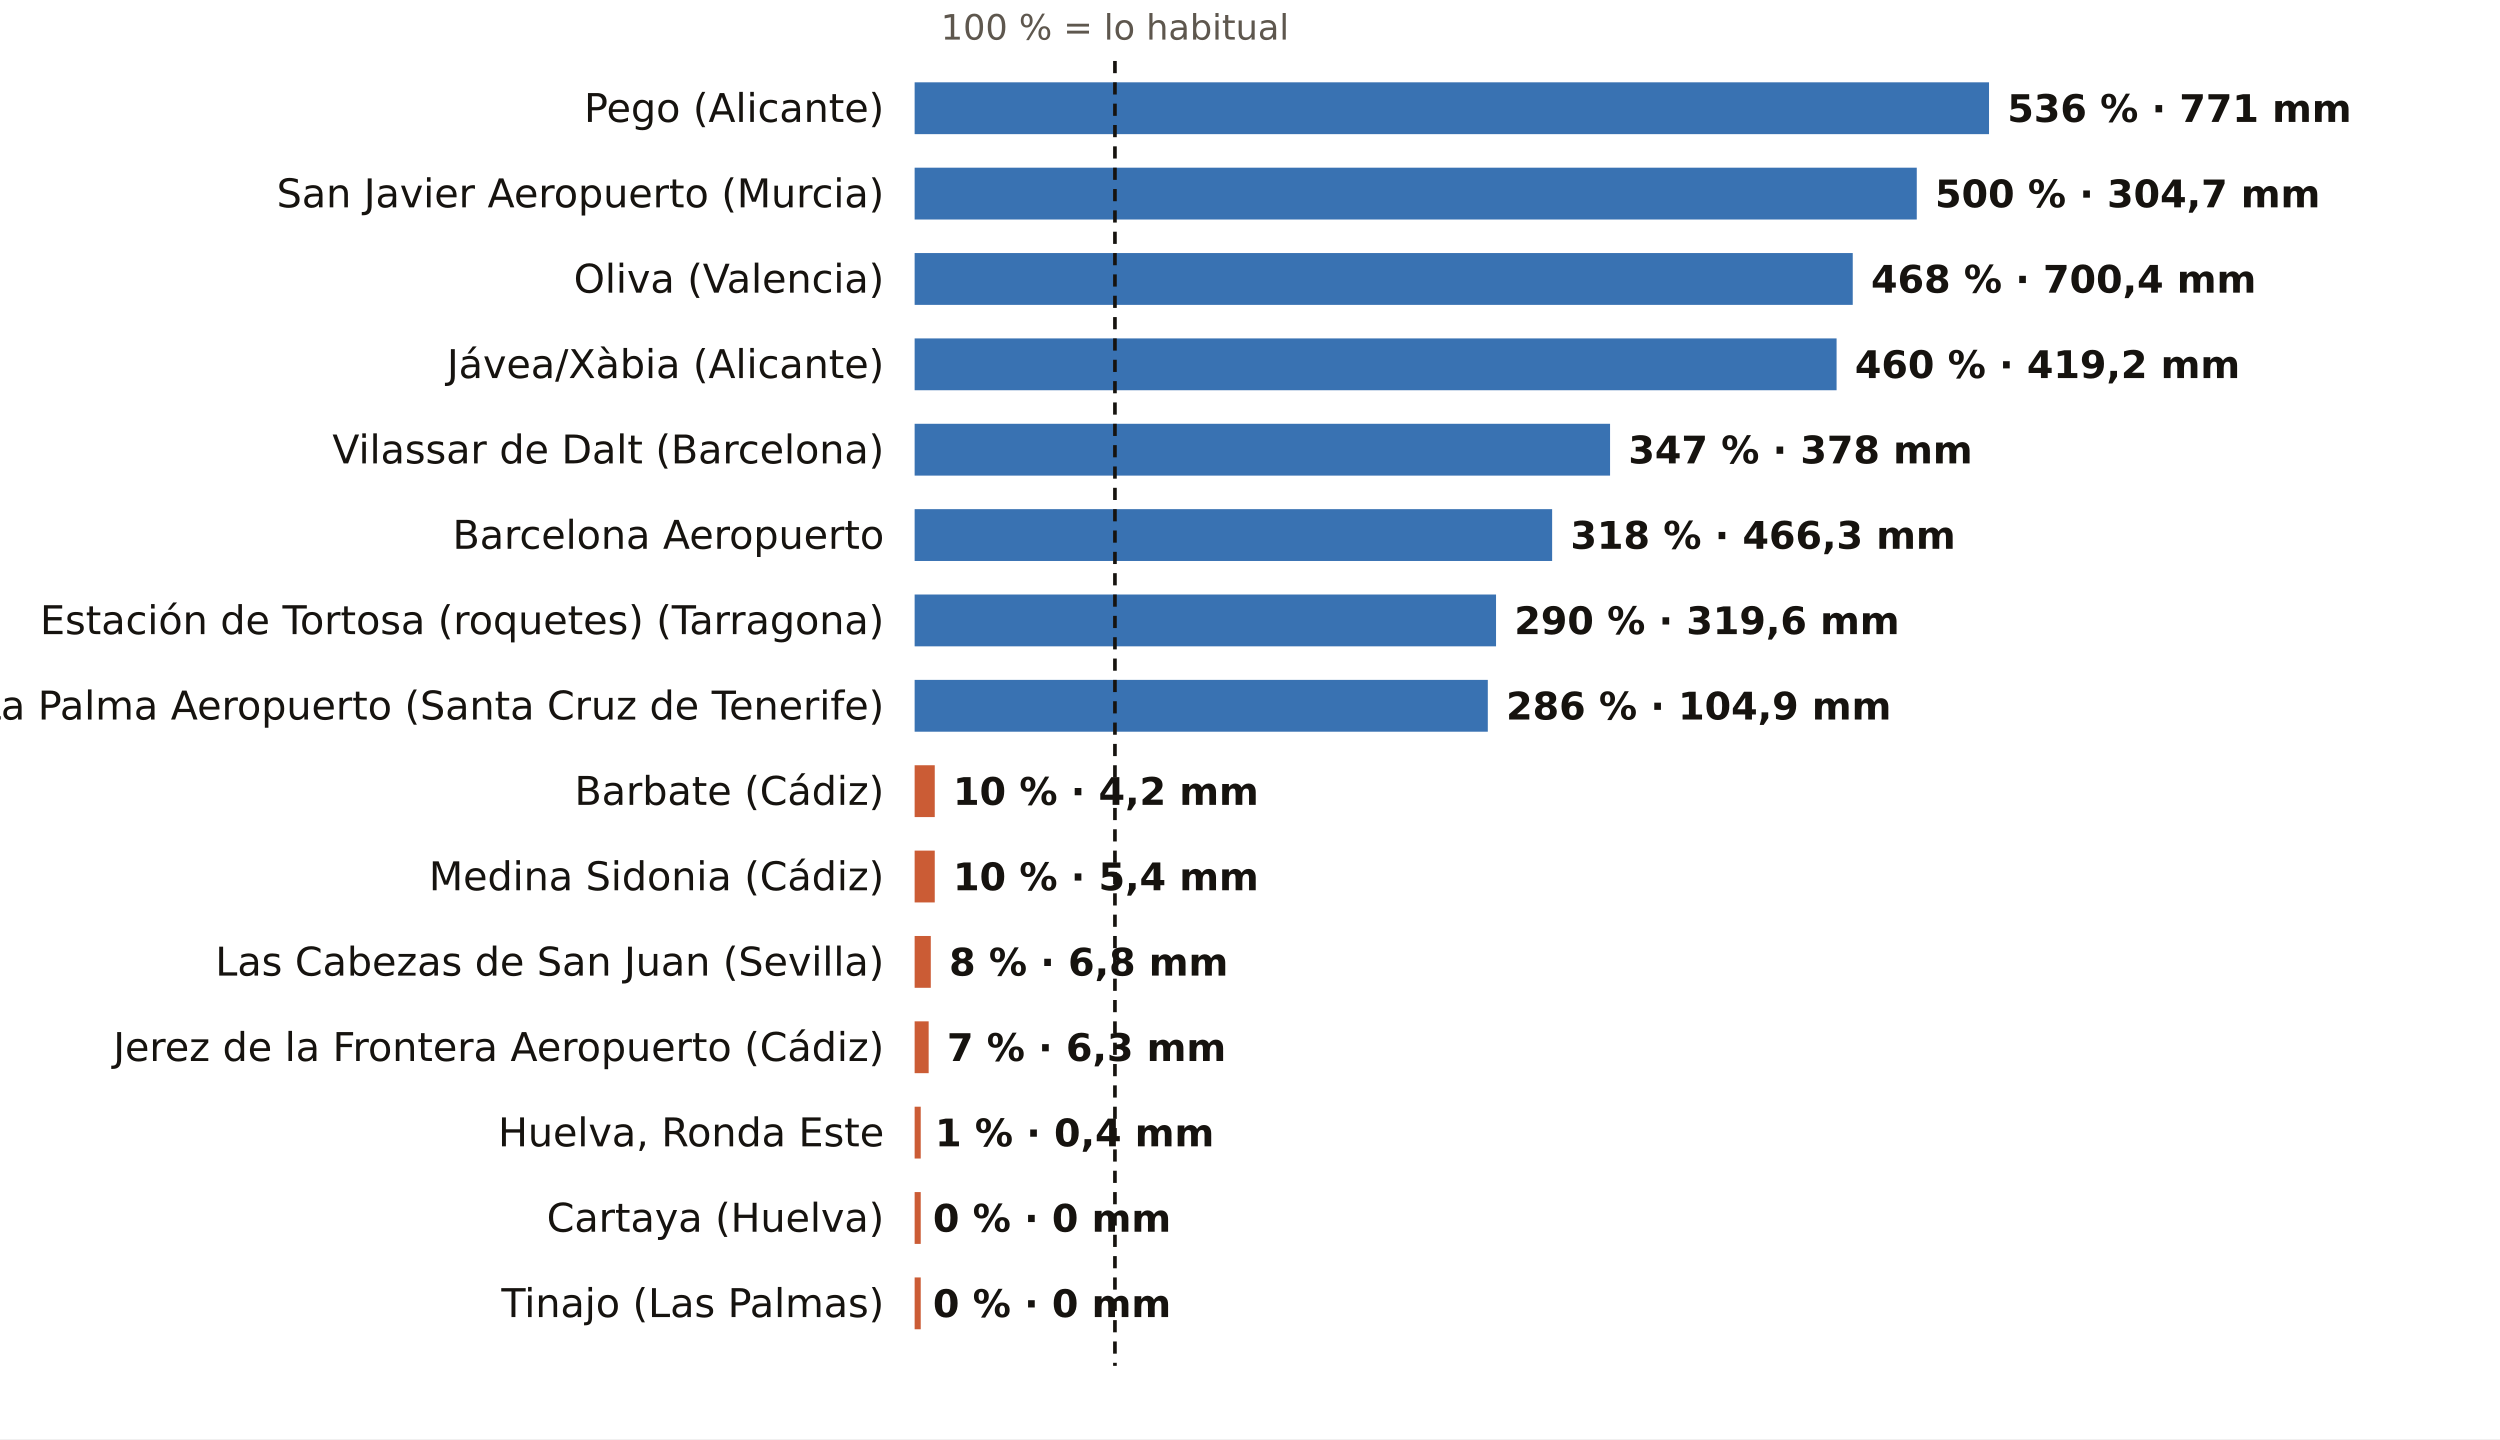
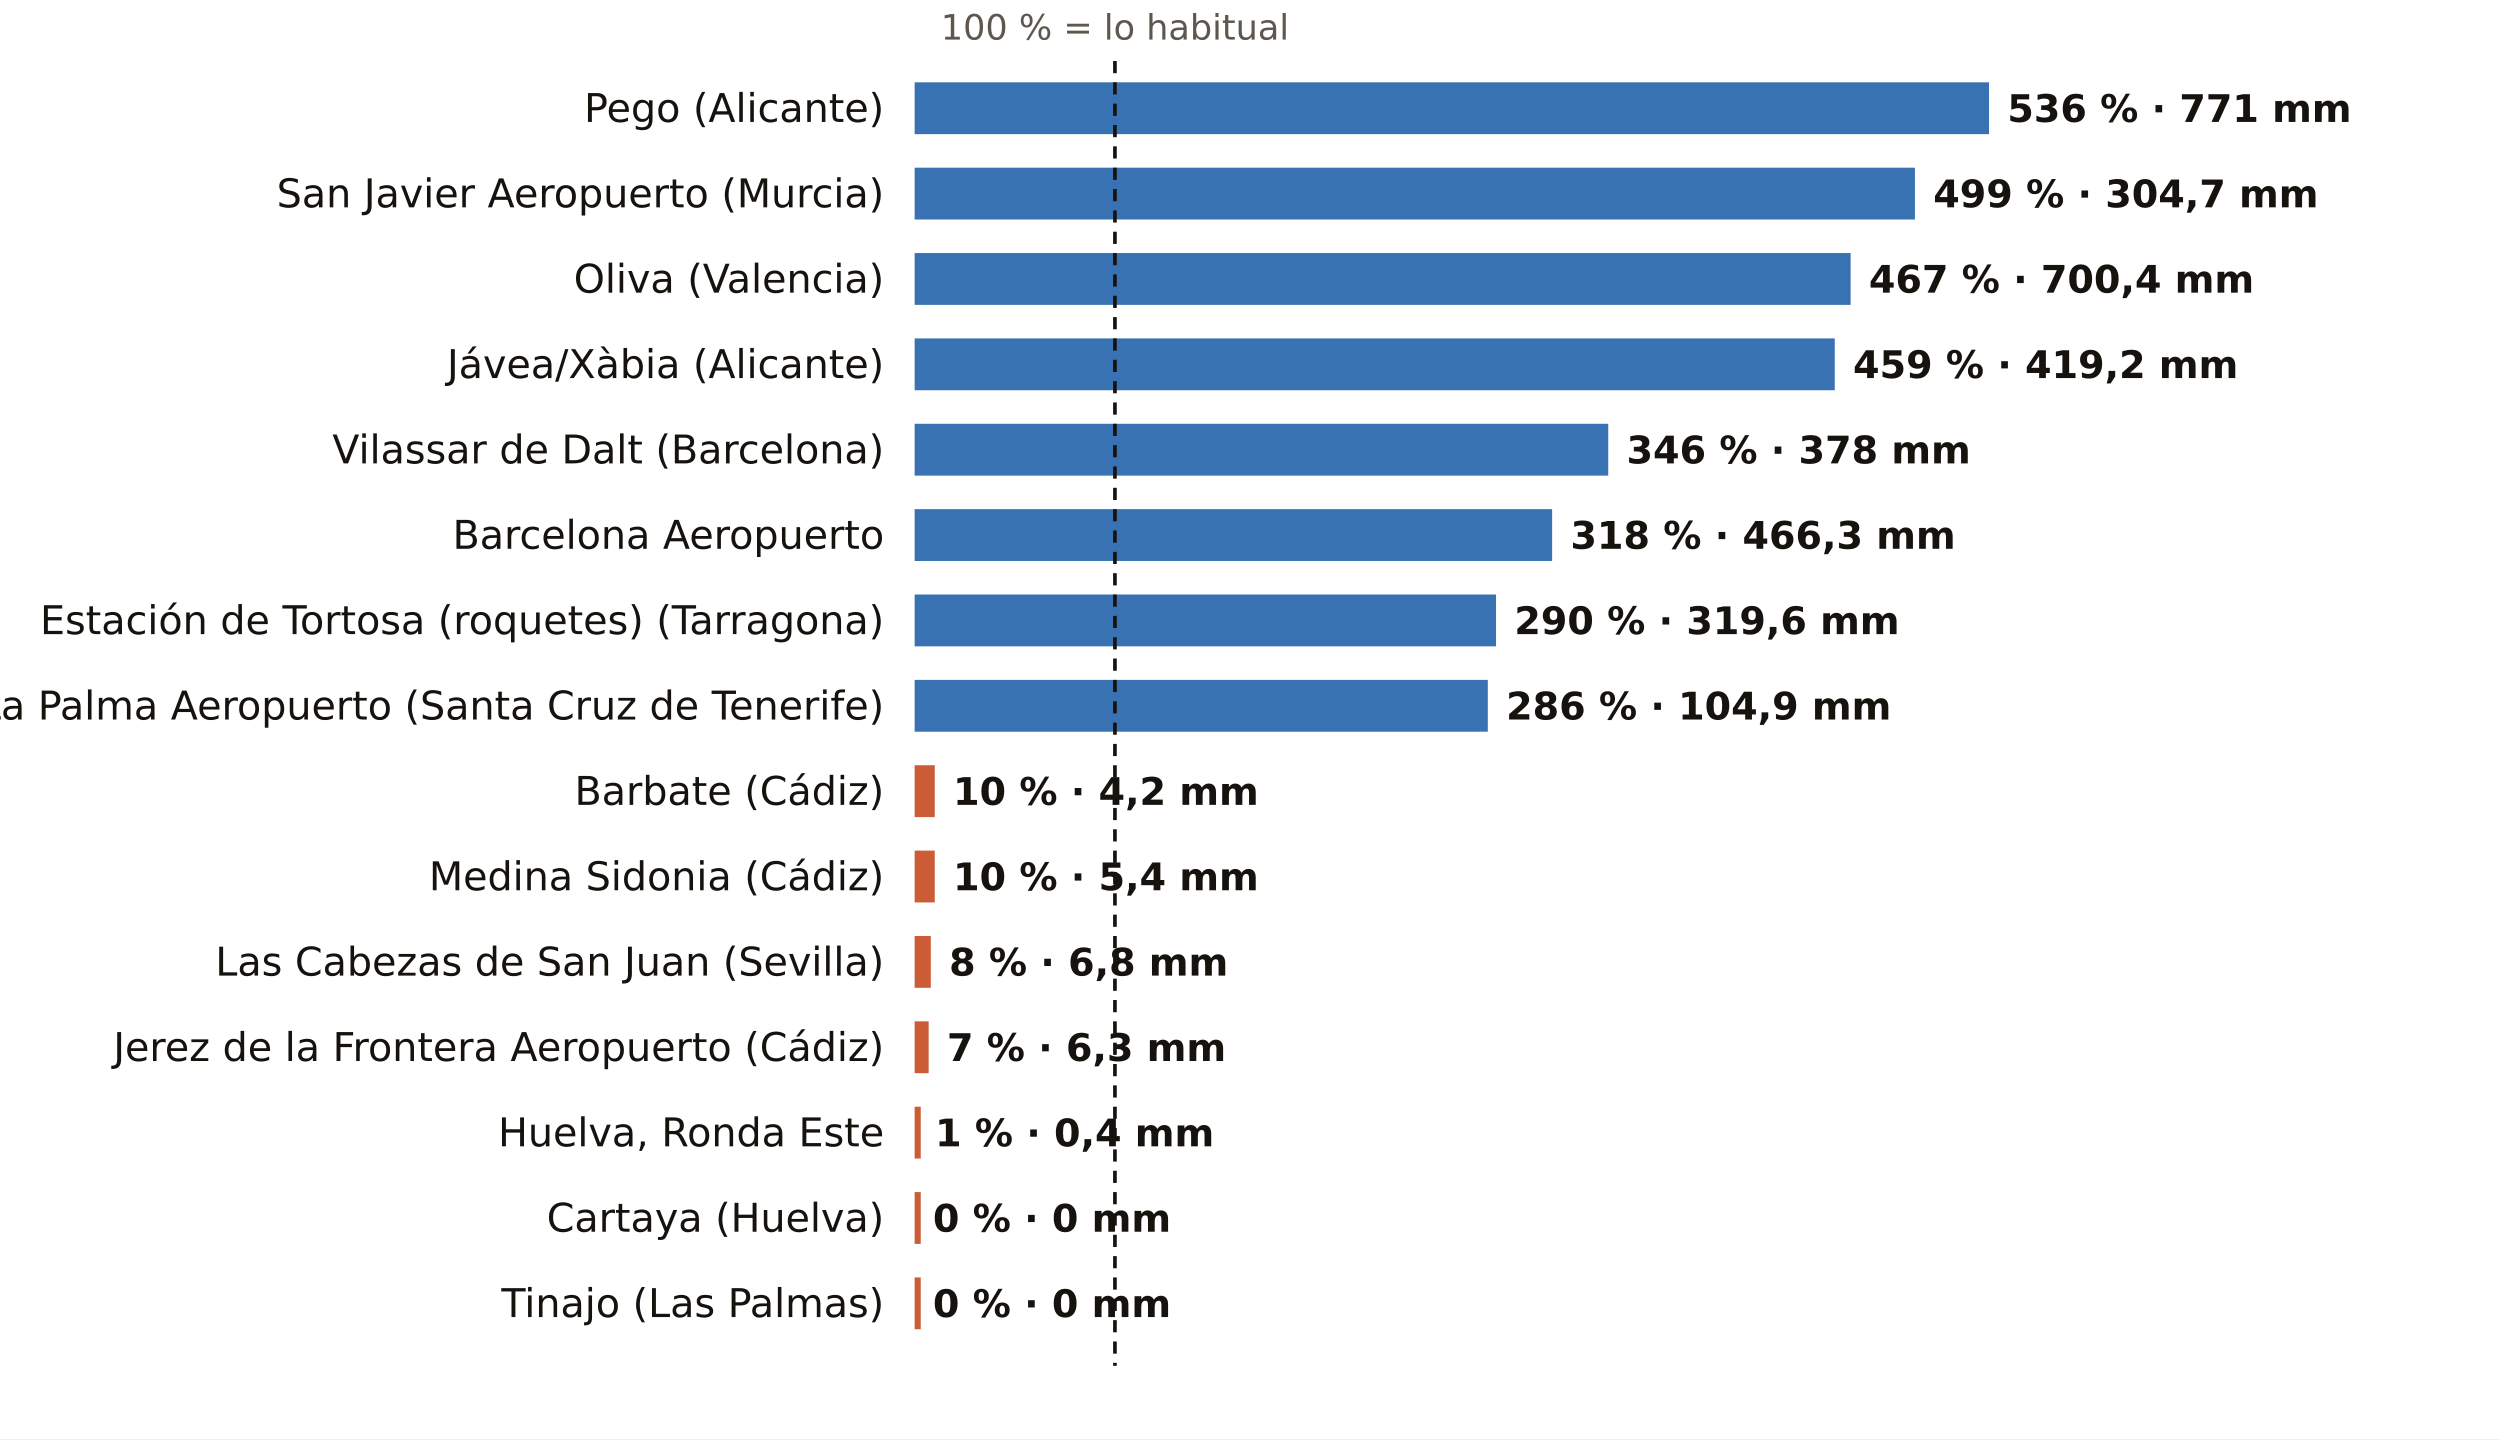
<svg xmlns="http://www.w3.org/2000/svg" viewBox="0 0 820 472" width="820" height="472" role="img" aria-label="El otoño, pluviómetro a pluviómetro: % de lo habitual">
  <rect width="820" height="472" fill="#FFFFFF" />
  <text x="365.7" y="13.0" font-size="11.5" fill="#5E574E" text-anchor="middle" font-weight="400" font-family="Public Sans, DejaVu Sans, Arial, sans-serif">100 % = lo habitual</text>
  <text x="290.0" y="40.0" font-size="13" fill="#16130F" text-anchor="end" font-weight="500" font-family="Public Sans, DejaVu Sans, Arial, sans-serif">Pego (Alicante)</text>
  <rect x="300" y="27" width="352.4" height="17" fill="#1F5FA8" opacity="0.88" />
  <text x="658.4" y="40.0" font-size="12.5" fill="#16130F" text-anchor="start" font-weight="600" font-family="Public Sans, DejaVu Sans, Arial, sans-serif">536 % · 771 mm</text>
  <text x="290.0" y="68.0" font-size="13" fill="#16130F" text-anchor="end" font-weight="500" font-family="Public Sans, DejaVu Sans, Arial, sans-serif">San Javier Aeropuerto (Murcia)</text>
-   <rect x="300" y="55" width="328.7" height="17" fill="#1F5FA8" opacity="0.88" />
-   <text x="634.7" y="68.0" font-size="12.5" fill="#16130F" text-anchor="start" font-weight="600" font-family="Public Sans, DejaVu Sans, Arial, sans-serif">500 % · 304,7 mm</text>
+   <rect x="300" y="55" width="328.1" height="17" fill="#1F5FA8" opacity="0.88" />
+   <text x="634.1" y="68.0" font-size="12.5" fill="#16130F" text-anchor="start" font-weight="600" font-family="Public Sans, DejaVu Sans, Arial, sans-serif">499 % · 304,7 mm</text>
  <text x="290.0" y="96.0" font-size="13" fill="#16130F" text-anchor="end" font-weight="500" font-family="Public Sans, DejaVu Sans, Arial, sans-serif">Oliva (Valencia)</text>
-   <rect x="300" y="83" width="307.7" height="17" fill="#1F5FA8" opacity="0.88" />
-   <text x="613.7" y="96.0" font-size="12.5" fill="#16130F" text-anchor="start" font-weight="600" font-family="Public Sans, DejaVu Sans, Arial, sans-serif">468 % · 700,4 mm</text>
+   <rect x="300" y="83" width="307.0" height="17" fill="#1F5FA8" opacity="0.88" />
+   <text x="613.0" y="96.0" font-size="12.5" fill="#16130F" text-anchor="start" font-weight="600" font-family="Public Sans, DejaVu Sans, Arial, sans-serif">467 % · 700,4 mm</text>
  <text x="290.0" y="124.0" font-size="13" fill="#16130F" text-anchor="end" font-weight="500" font-family="Public Sans, DejaVu Sans, Arial, sans-serif">Jávea/Xàbia (Alicante)</text>
-   <rect x="300" y="111" width="302.4" height="17" fill="#1F5FA8" opacity="0.88" />
-   <text x="608.4" y="124.0" font-size="12.5" fill="#16130F" text-anchor="start" font-weight="600" font-family="Public Sans, DejaVu Sans, Arial, sans-serif">460 % · 419,2 mm</text>
+   <rect x="300" y="111" width="301.8" height="17" fill="#1F5FA8" opacity="0.88" />
+   <text x="607.8" y="124.0" font-size="12.5" fill="#16130F" text-anchor="start" font-weight="600" font-family="Public Sans, DejaVu Sans, Arial, sans-serif">459 % · 419,2 mm</text>
  <text x="290.0" y="152.0" font-size="13" fill="#16130F" text-anchor="end" font-weight="500" font-family="Public Sans, DejaVu Sans, Arial, sans-serif">Vilassar de Dalt (Barcelona)</text>
-   <rect x="300" y="139" width="228.1" height="17" fill="#1F5FA8" opacity="0.88" />
-   <text x="534.1" y="152.0" font-size="12.5" fill="#16130F" text-anchor="start" font-weight="600" font-family="Public Sans, DejaVu Sans, Arial, sans-serif">347 % · 378 mm</text>
+   <rect x="300" y="139" width="227.5" height="17" fill="#1F5FA8" opacity="0.88" />
+   <text x="533.5" y="152.0" font-size="12.5" fill="#16130F" text-anchor="start" font-weight="600" font-family="Public Sans, DejaVu Sans, Arial, sans-serif">346 % · 378 mm</text>
  <text x="290.0" y="180.0" font-size="13" fill="#16130F" text-anchor="end" font-weight="500" font-family="Public Sans, DejaVu Sans, Arial, sans-serif">Barcelona Aeropuerto</text>
  <rect x="300" y="167" width="209.1" height="17" fill="#1F5FA8" opacity="0.88" />
  <text x="515.1" y="180.0" font-size="12.5" fill="#16130F" text-anchor="start" font-weight="600" font-family="Public Sans, DejaVu Sans, Arial, sans-serif">318 % · 466,3 mm</text>
  <text x="290.0" y="208.0" font-size="13" fill="#16130F" text-anchor="end" font-weight="500" font-family="Public Sans, DejaVu Sans, Arial, sans-serif">Estación de Tortosa (roquetes) (Tarragona)</text>
  <rect x="300" y="195" width="190.7" height="17" fill="#1F5FA8" opacity="0.88" />
  <text x="496.7" y="208.0" font-size="12.5" fill="#16130F" text-anchor="start" font-weight="600" font-family="Public Sans, DejaVu Sans, Arial, sans-serif">290 % · 319,6 mm</text>
  <text x="290.0" y="236.0" font-size="13" fill="#16130F" text-anchor="end" font-weight="500" font-family="Public Sans, DejaVu Sans, Arial, sans-serif">La Palma Aeropuerto (Santa Cruz de Tenerife)</text>
  <rect x="300" y="223" width="188.0" height="17" fill="#1F5FA8" opacity="0.88" />
  <text x="494.0" y="236.0" font-size="12.5" fill="#16130F" text-anchor="start" font-weight="600" font-family="Public Sans, DejaVu Sans, Arial, sans-serif">286 % · 104,9 mm</text>
  <text x="290.0" y="264.0" font-size="13" fill="#16130F" text-anchor="end" font-weight="500" font-family="Public Sans, DejaVu Sans, Arial, sans-serif">Barbate (Cádiz)</text>
  <rect x="300" y="251" width="6.6" height="17" fill="#C4461A" opacity="0.88" />
  <text x="312.6" y="264.0" font-size="12.5" fill="#16130F" text-anchor="start" font-weight="600" font-family="Public Sans, DejaVu Sans, Arial, sans-serif">10 % · 4,2 mm</text>
  <text x="290.0" y="292.0" font-size="13" fill="#16130F" text-anchor="end" font-weight="500" font-family="Public Sans, DejaVu Sans, Arial, sans-serif">Medina Sidonia (Cádiz)</text>
  <rect x="300" y="279" width="6.6" height="17" fill="#C4461A" opacity="0.88" />
  <text x="312.6" y="292.0" font-size="12.5" fill="#16130F" text-anchor="start" font-weight="600" font-family="Public Sans, DejaVu Sans, Arial, sans-serif">10 % · 5,4 mm</text>
  <text x="290.0" y="320.0" font-size="13" fill="#16130F" text-anchor="end" font-weight="500" font-family="Public Sans, DejaVu Sans, Arial, sans-serif">Las Cabezas de San Juan (Sevilla)</text>
  <rect x="300" y="307" width="5.3" height="17" fill="#C4461A" opacity="0.88" />
  <text x="311.3" y="320.0" font-size="12.5" fill="#16130F" text-anchor="start" font-weight="600" font-family="Public Sans, DejaVu Sans, Arial, sans-serif">8 % · 6,8 mm</text>
  <text x="290.0" y="348.0" font-size="13" fill="#16130F" text-anchor="end" font-weight="500" font-family="Public Sans, DejaVu Sans, Arial, sans-serif">Jerez de la Frontera Aeropuerto (Cádiz)</text>
  <rect x="300" y="335" width="4.6" height="17" fill="#C4461A" opacity="0.88" />
  <text x="310.6" y="348.0" font-size="12.5" fill="#16130F" text-anchor="start" font-weight="600" font-family="Public Sans, DejaVu Sans, Arial, sans-serif">7 % · 6,3 mm</text>
  <text x="290.0" y="376.0" font-size="13" fill="#16130F" text-anchor="end" font-weight="500" font-family="Public Sans, DejaVu Sans, Arial, sans-serif">Huelva, Ronda Este</text>
  <rect x="300" y="363" width="2.0" height="17" fill="#C4461A" opacity="0.88" />
  <text x="306.7" y="376.0" font-size="12.5" fill="#16130F" text-anchor="start" font-weight="600" font-family="Public Sans, DejaVu Sans, Arial, sans-serif">1 % · 0,4 mm</text>
  <text x="290.0" y="404.0" font-size="13" fill="#16130F" text-anchor="end" font-weight="500" font-family="Public Sans, DejaVu Sans, Arial, sans-serif">Cartaya (Huelva)</text>
  <rect x="300" y="391" width="2.0" height="17" fill="#C4461A" opacity="0.88" />
  <text x="306.0" y="404.0" font-size="12.5" fill="#16130F" text-anchor="start" font-weight="600" font-family="Public Sans, DejaVu Sans, Arial, sans-serif">0 % · 0 mm</text>
  <text x="290.0" y="432.0" font-size="13" fill="#16130F" text-anchor="end" font-weight="500" font-family="Public Sans, DejaVu Sans, Arial, sans-serif">Tinajo (Las Palmas)</text>
  <rect x="300" y="419" width="2.0" height="17" fill="#C4461A" opacity="0.88" />
  <text x="306.0" y="432.0" font-size="12.5" fill="#16130F" text-anchor="start" font-weight="600" font-family="Public Sans, DejaVu Sans, Arial, sans-serif">0 % · 0 mm</text>
  <line x1="365.7" x2="365.7" y1="20" y2="448" stroke="#16130F" stroke-width="1.2" stroke-dasharray="4 3" />
</svg>
